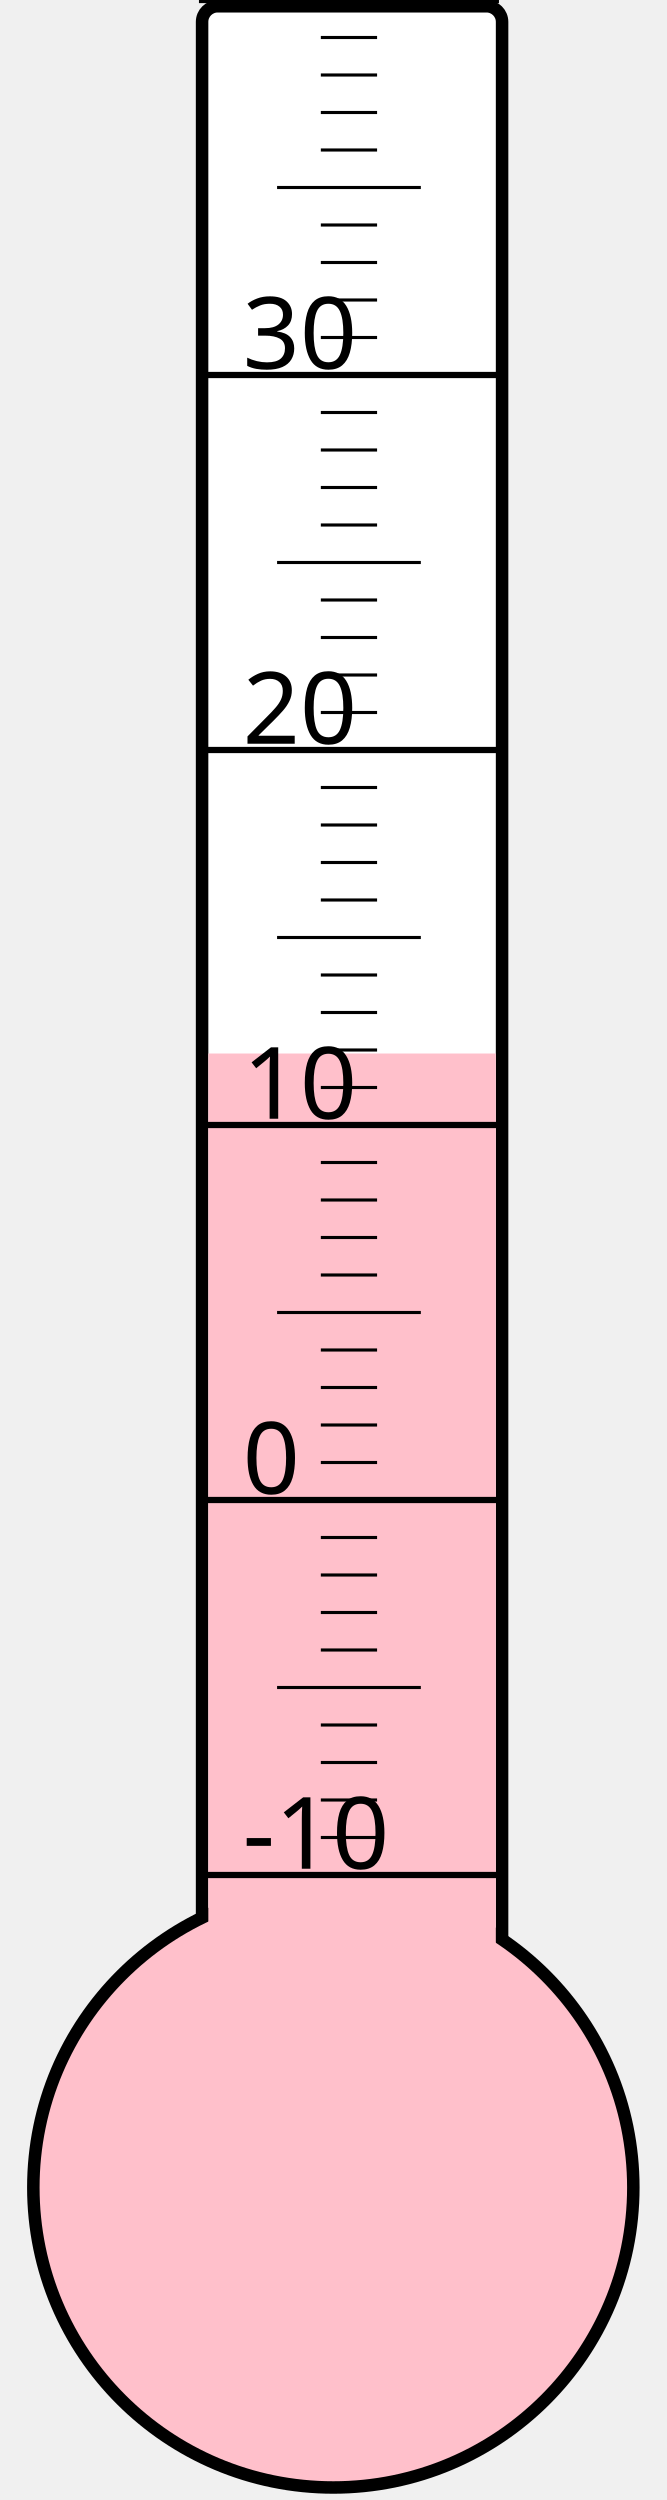
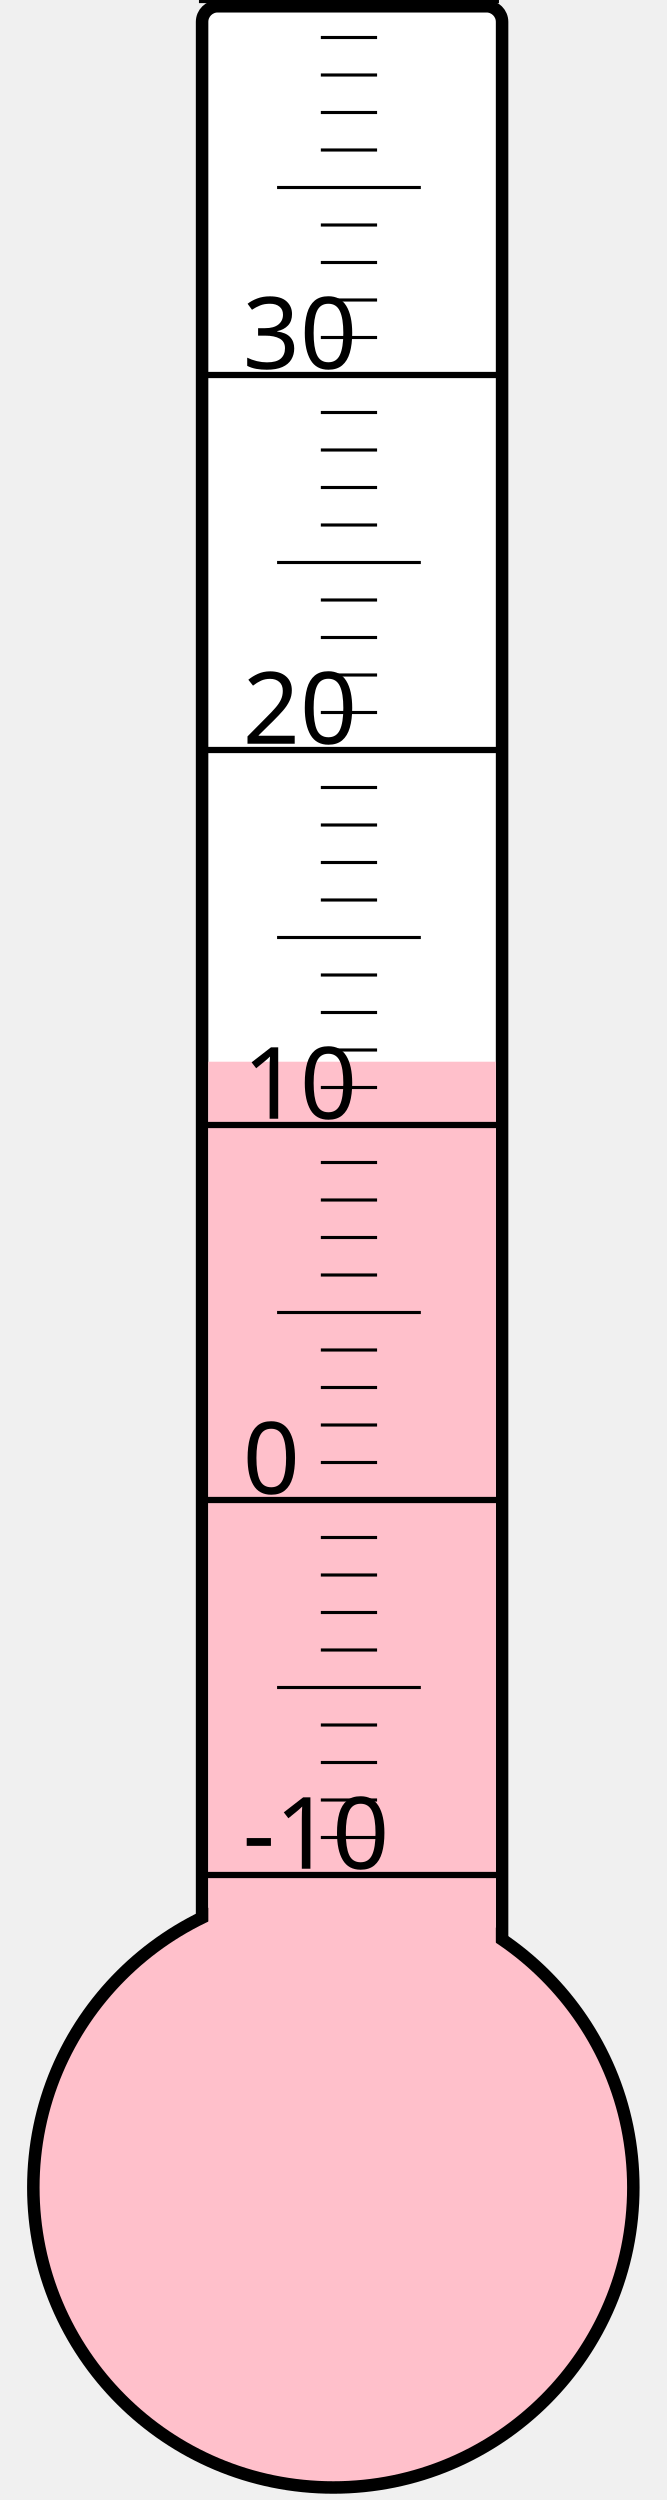
<svg xmlns="http://www.w3.org/2000/svg" width="40px" height="150px" viewBox="0 0 200 800">
  <rect width="200" height="800" x="0" y="0" style="fill: #ffffeb; fill-opacity: 0;" />
  <rect width="96" height="680" x="58" y="2" rx="5" ry="5" style="fill: white; fill-opacity: 1; stroke: black; stroke-width: 4;" />
  <circle cx="100" cy="700" r="96" style="fill: pink; stroke: black; stroke-width: 4;" />
-   <rect width="92" height="362.875" x="60" y="337.125" style="fill: pink; fill-opacity: 1; stroke-width: 0;" />
+   <rect width="92" height="360.25" x="60" y="339.75" style="fill: pink; fill-opacity: 1; stroke-width: 0;" />
  <text x="71" y="598" style="font-family: sans-serif; font-size: 24pt;">-10</text>
  <text x="71" y="478" style="font-family: sans-serif; font-size: 24pt;">0</text>
  <text x="71" y="358" style="font-family: sans-serif; font-size: 24pt;">10</text>
  <text x="71" y="238" style="font-family: sans-serif; font-size: 24pt;">20</text>
  <text x="71" y="118" style="font-family: sans-serif; font-size: 24pt;">30</text>
  <g style="stroke: black;">
    <line x1="57" y1="600" x2="153" y2="600" style="stroke-width: 2;" />
    <line x1="96" y1="588" x2="114" y2="588" style="stroke-width: 1;" />
    <line x1="96" y1="576" x2="114" y2="576" style="stroke-width: 1;" />
    <line x1="96" y1="564" x2="114" y2="564" style="stroke-width: 1;" />
    <line x1="96" y1="552" x2="114" y2="552" style="stroke-width: 1;" />
    <line x1="82" y1="540" x2="128" y2="540" style="stroke-width: 1;" />
    <line x1="96" y1="528" x2="114" y2="528" style="stroke-width: 1;" />
    <line x1="96" y1="516" x2="114" y2="516" style="stroke-width: 1;" />
    <line x1="96" y1="504" x2="114" y2="504" style="stroke-width: 1;" />
    <line x1="96" y1="492" x2="114" y2="492" style="stroke-width: 1;" />
    <line x1="57" y1="480" x2="153" y2="480" style="stroke-width: 2;" />
    <line x1="96" y1="468" x2="114" y2="468" style="stroke-width: 1;" />
    <line x1="96" y1="456" x2="114" y2="456" style="stroke-width: 1;" />
    <line x1="96" y1="444" x2="114" y2="444" style="stroke-width: 1;" />
    <line x1="96" y1="432" x2="114" y2="432" style="stroke-width: 1;" />
    <line x1="82" y1="420" x2="128" y2="420" style="stroke-width: 1;" />
    <line x1="96" y1="408" x2="114" y2="408" style="stroke-width: 1;" />
    <line x1="96" y1="396" x2="114" y2="396" style="stroke-width: 1;" />
    <line x1="96" y1="384" x2="114" y2="384" style="stroke-width: 1;" />
    <line x1="96" y1="372" x2="114" y2="372" style="stroke-width: 1;" />
    <line x1="57" y1="360" x2="153" y2="360" style="stroke-width: 2;" />
    <line x1="96" y1="348" x2="114" y2="348" style="stroke-width: 1;" />
    <line x1="96" y1="336" x2="114" y2="336" style="stroke-width: 1;" />
    <line x1="96" y1="324" x2="114" y2="324" style="stroke-width: 1;" />
    <line x1="96" y1="312" x2="114" y2="312" style="stroke-width: 1;" />
    <line x1="82" y1="300" x2="128" y2="300" style="stroke-width: 1;" />
    <line x1="96" y1="288" x2="114" y2="288" style="stroke-width: 1;" />
    <line x1="96" y1="276" x2="114" y2="276" style="stroke-width: 1;" />
    <line x1="96" y1="264" x2="114" y2="264" style="stroke-width: 1;" />
    <line x1="96" y1="252" x2="114" y2="252" style="stroke-width: 1;" />
    <line x1="57" y1="240" x2="153" y2="240" style="stroke-width: 2;" />
    <line x1="96" y1="228" x2="114" y2="228" style="stroke-width: 1;" />
    <line x1="96" y1="216" x2="114" y2="216" style="stroke-width: 1;" />
    <line x1="96" y1="204" x2="114" y2="204" style="stroke-width: 1;" />
    <line x1="96" y1="192" x2="114" y2="192" style="stroke-width: 1;" />
    <line x1="82" y1="180" x2="128" y2="180" style="stroke-width: 1;" />
    <line x1="96" y1="168" x2="114" y2="168" style="stroke-width: 1;" />
    <line x1="96" y1="156" x2="114" y2="156" style="stroke-width: 1;" />
    <line x1="96" y1="144" x2="114" y2="144" style="stroke-width: 1;" />
    <line x1="96" y1="132" x2="114" y2="132" style="stroke-width: 1;" />
    <line x1="57" y1="120" x2="153" y2="120" style="stroke-width: 2;" />
    <line x1="96" y1="108" x2="114" y2="108" style="stroke-width: 1;" />
    <line x1="96" y1="96" x2="114" y2="96" style="stroke-width: 1;" />
    <line x1="96" y1="84" x2="114" y2="84" style="stroke-width: 1;" />
    <line x1="96" y1="72" x2="114" y2="72" style="stroke-width: 1;" />
    <line x1="82" y1="60" x2="128" y2="60" style="stroke-width: 1;" />
    <line x1="96" y1="48" x2="114" y2="48" style="stroke-width: 1;" />
    <line x1="96" y1="36" x2="114" y2="36" style="stroke-width: 1;" />
    <line x1="96" y1="24" x2="114" y2="24" style="stroke-width: 1;" />
    <line x1="96" y1="12" x2="114" y2="12" style="stroke-width: 1;" />
    <line x1="57" y1="0" x2="153" y2="0" style="stroke-width: 2;" />
  </g>
</svg>
